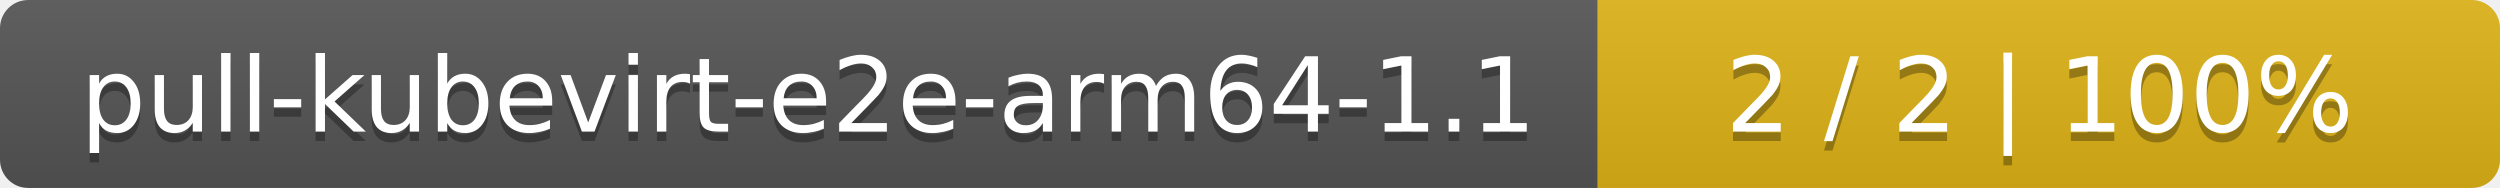
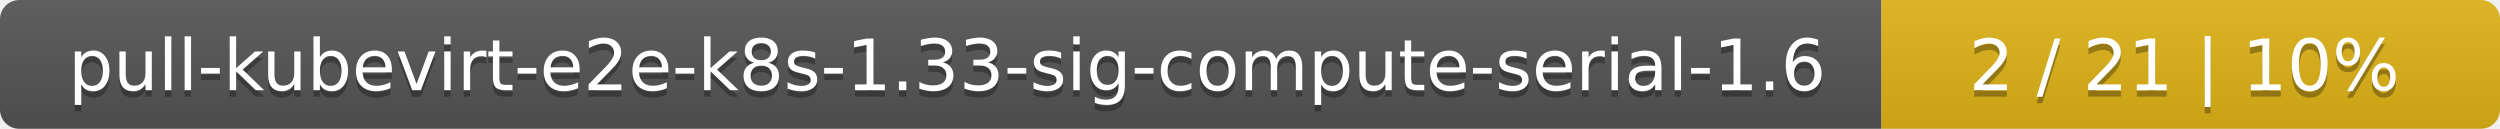
- <svg xmlns="http://www.w3.org/2000/svg" width="266" height="20">
+ <svg xmlns="http://www.w3.org/2000/svg" width="388" height="20">
  <linearGradient id="smooth" x2="0" y2="100%">
    <stop offset="0" stop-color="#bbb" stop-opacity=".1" />
    <stop offset="1" stop-opacity=".1" />
  </linearGradient>
  <mask id="round">
-     <rect width="266" height="20" rx="3" fill="#fff" />
+     <rect width="388" height="20" rx="3" fill="#fff" />
  </mask>
  <g mask="url(#round)">
-     <rect width="170" height="20" fill="#555" />
-     <rect x="170" width="96" height="20" fill="#dfb317" />
-     <rect width="266" height="20" fill="url(#smooth)" />
+     <rect width="292" height="20" fill="#555" />
+     <rect x="292" width="96" height="20" fill="#dfb317" />
+     <rect width="388" height="20" fill="url(#smooth)" />
  </g>
  <g fill="#fff" text-anchor="middle" font-family="DejaVu Sans,Verdana,Geneva,sans-serif" font-size="11">
-     <text x="86" y="15" fill="#010101" fill-opacity=".3">pull-kubevirt-e2e-arm64-1.1</text>
-     <text x="86" y="14">pull-kubevirt-e2e-arm64-1.1</text>
-     <text x="217" y="15" fill="#010101" fill-opacity=".3">2 / 2    |    100%</text>
-     <text x="217" y="14">2 / 2    |    100%</text>
+     <text x="147" y="15" fill="#010101" fill-opacity=".3">pull-kubevirt-e2e-k8s-1.33-sig-compute-serial-1.6</text>
+     <text x="147" y="14">pull-kubevirt-e2e-k8s-1.33-sig-compute-serial-1.6</text>
+     <text x="339" y="15" fill="#010101" fill-opacity=".3">2 / 21    |    10%</text>
+     <text x="339" y="14">2 / 21    |    10%</text>
  </g>
</svg>
